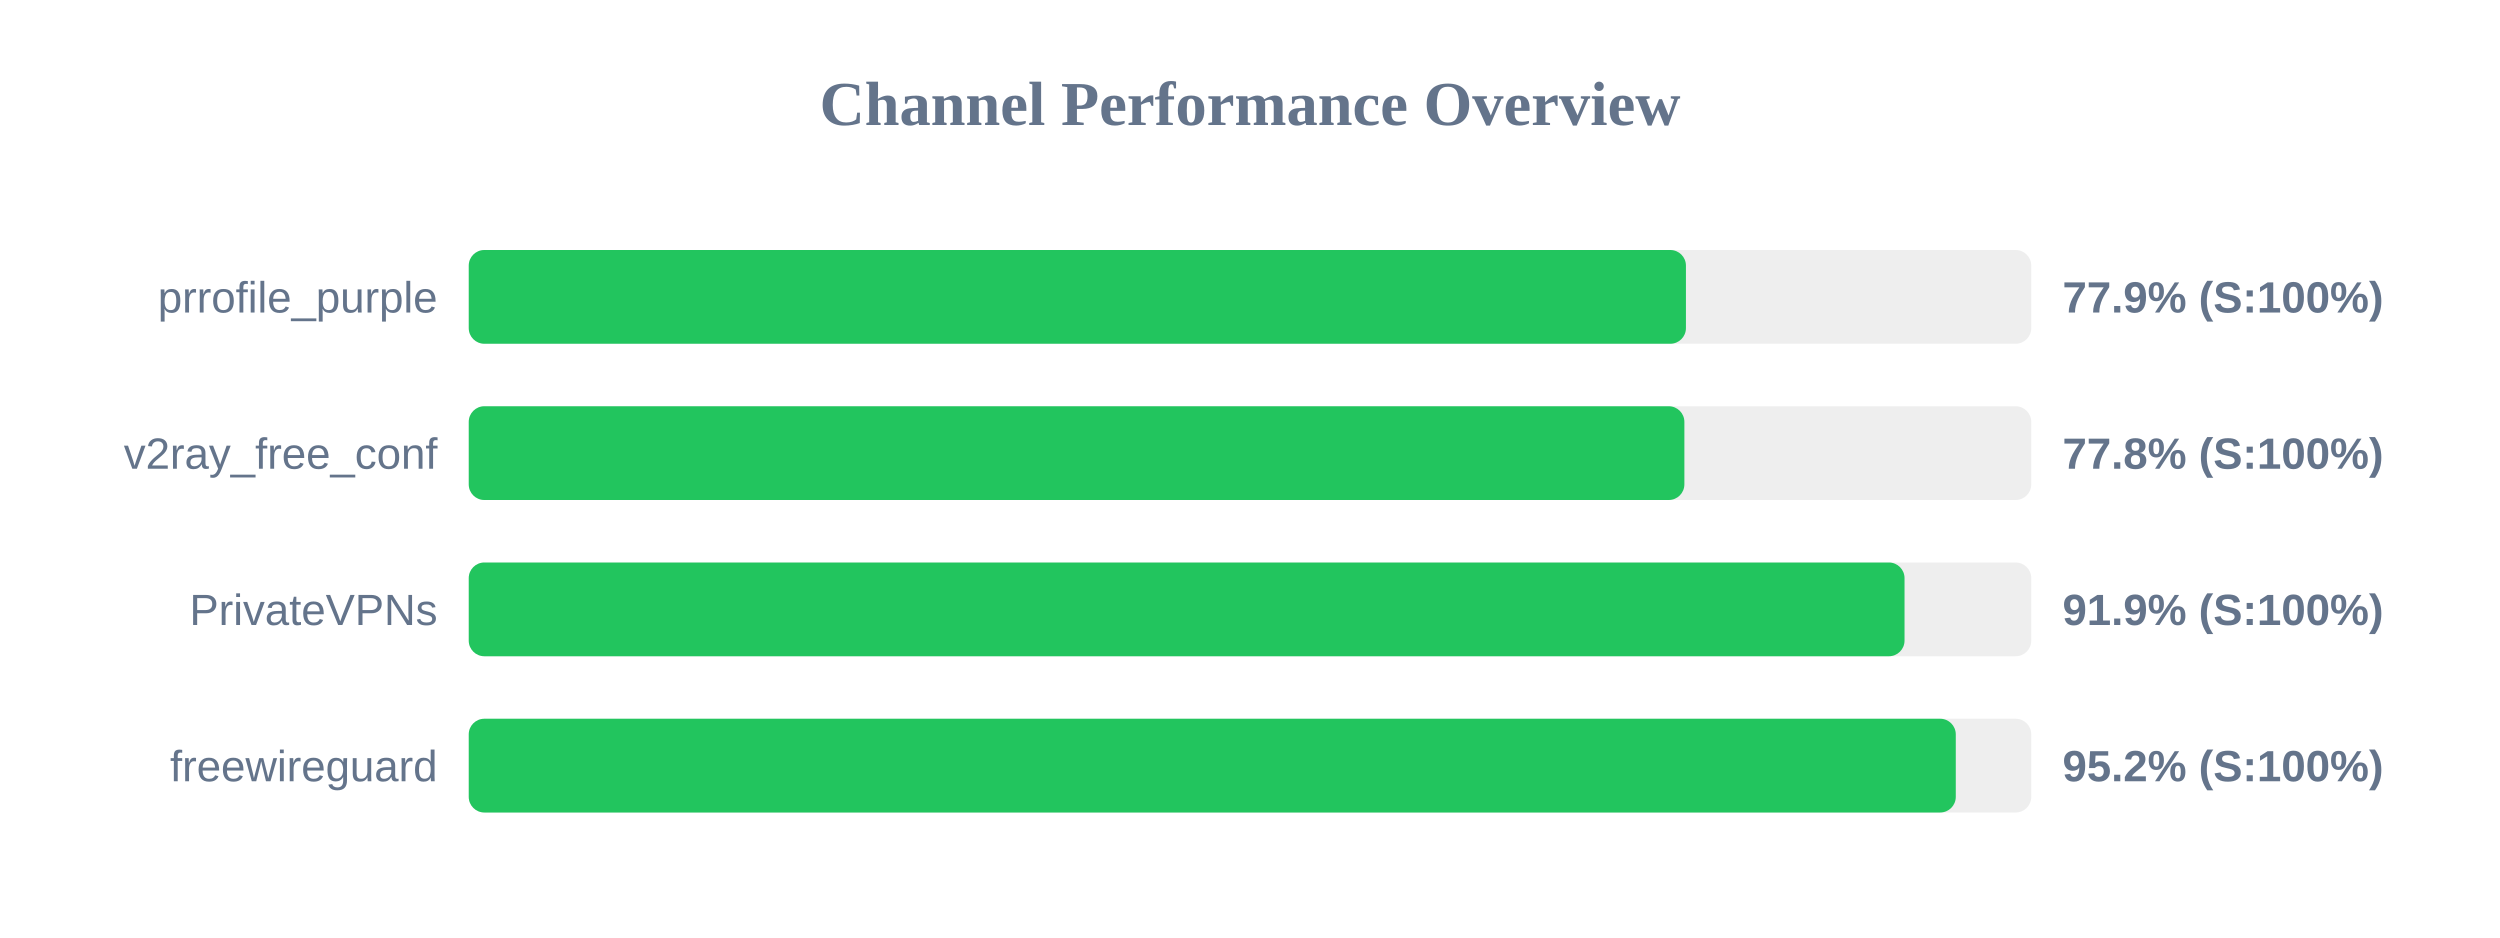
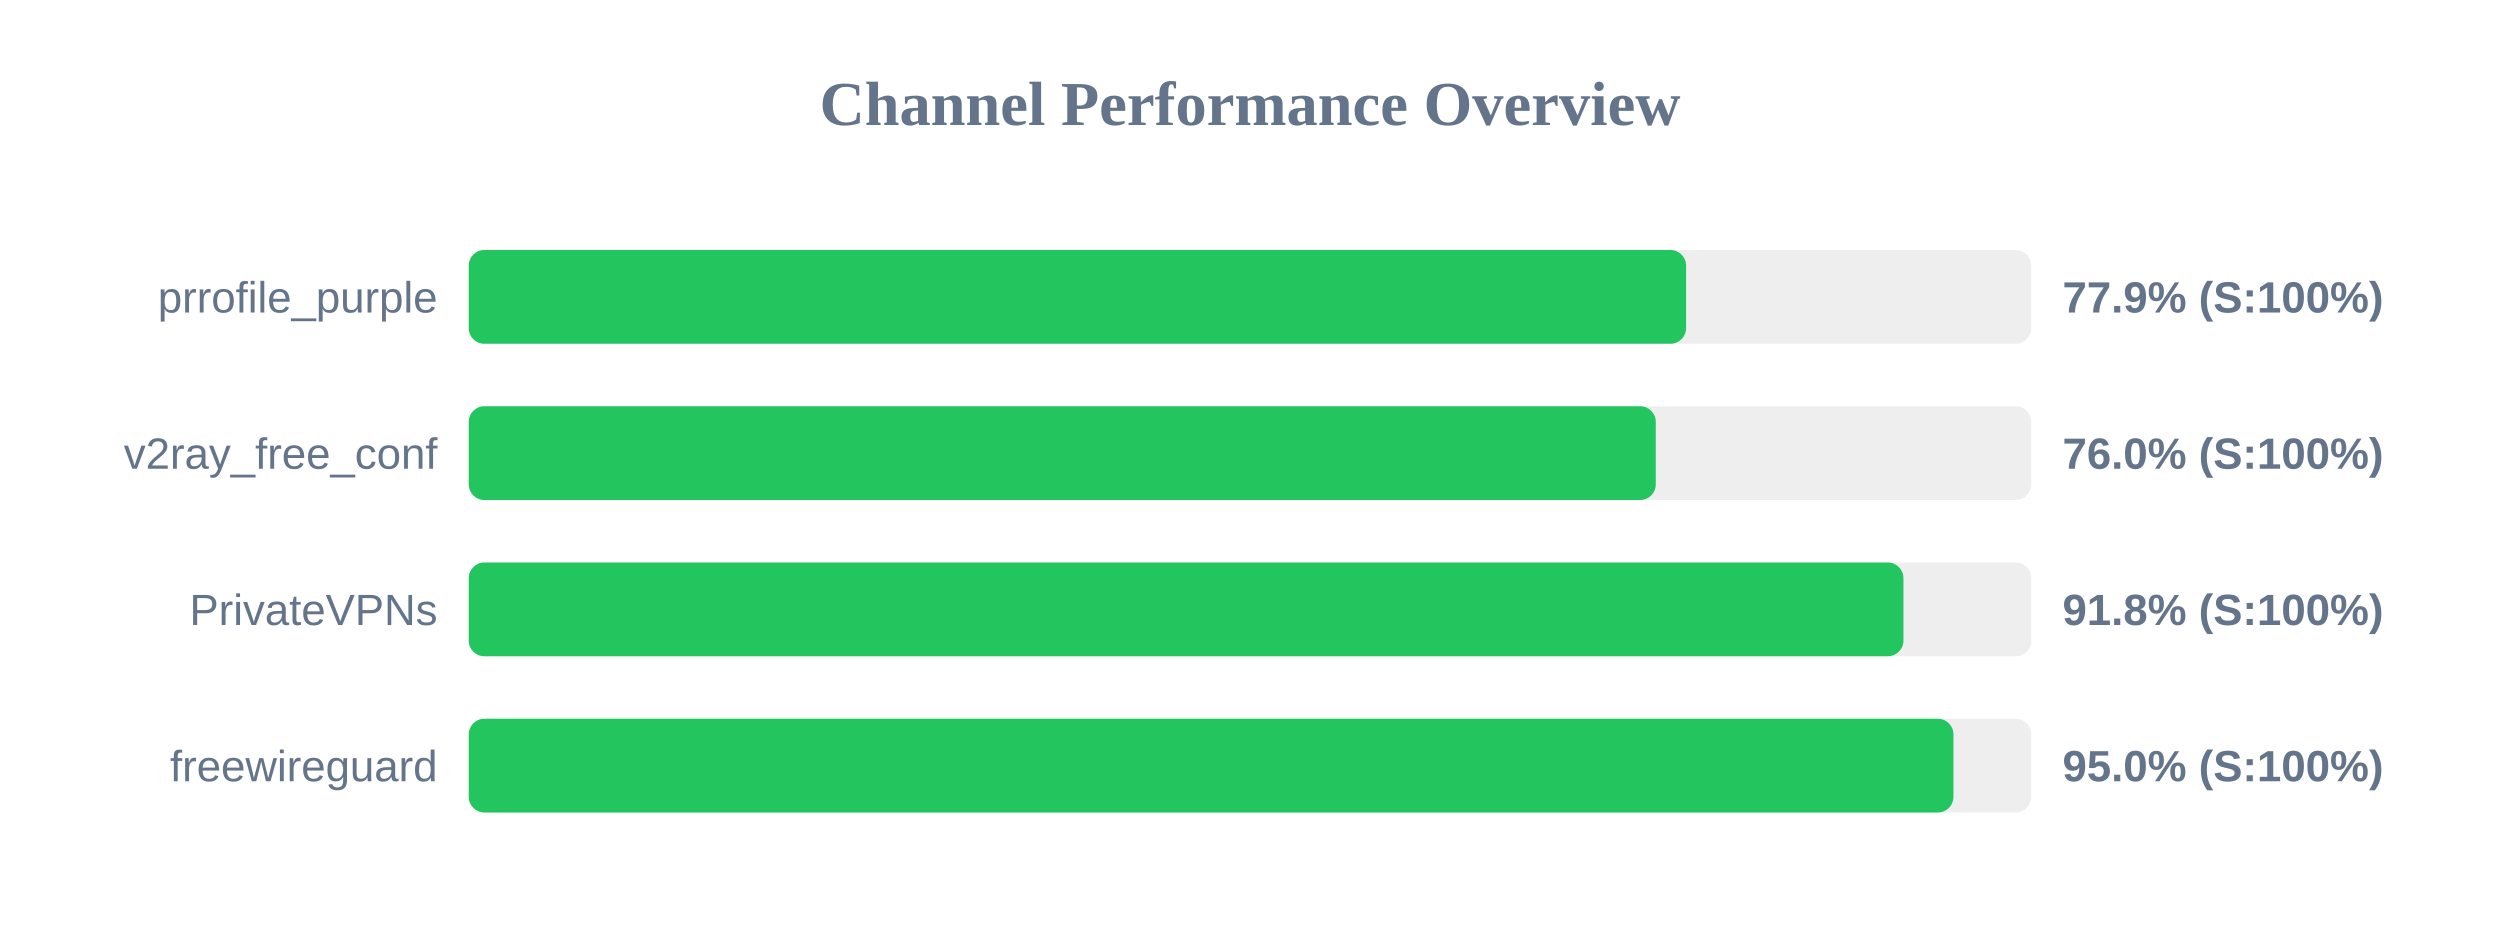
<svg xmlns="http://www.w3.org/2000/svg" width="800" height="300" version="1.1">
  <style>
        .row { font: 14px Arial; fill: #64748b; }
        .score { font: bold 14px Arial; fill: #64748b; }
    </style>
  <text x="400" y="40" text-anchor="middle" font-size="20px" font-weight="bold" fill="#64748b">Channel Performance Overview</text>
  <rect x="150" y="80" width="500" height="30" fill="#eee" rx="5" />
-   <rect x="150" y="80" width="389.5" height="30" fill="#22c55e" rx="5" />
+   <rect x="150" y="80" width="389.55" height="30" fill="#22c55e" rx="5" />
  <text x="140" y="100" text-anchor="end" class="row">prrofile_purple</text>
  <text x="660" y="100" text-anchor="start" class="score">77.9% (S:100%)</text>
  <rect x="150" y="130" width="500" height="30" fill="#eee" rx="5" />
-   <rect x="150" y="130" width="389.0" height="30" fill="#22c55e" rx="5" />
+   <rect x="150" y="130" width="379.85" height="30" fill="#22c55e" rx="5" />
  <text x="140" y="150" text-anchor="end" class="row">v2ray_free_conf</text>
-   <text x="660" y="150" text-anchor="start" class="score">77.8% (S:100%)</text>
+   <text x="660" y="150" text-anchor="start" class="score">76.0% (S:100%)</text>
  <rect x="150" y="180" width="500" height="30" fill="#eee" rx="5" />
-   <rect x="150" y="180" width="459.45" height="30" fill="#22c55e" rx="5" />
+   <rect x="150" y="180" width="459.1" height="30" fill="#22c55e" rx="5" />
  <text x="140" y="200" text-anchor="end" class="row">PrivateVPNs</text>
-   <text x="660" y="200" text-anchor="start" class="score">91.9% (S:100%)</text>
+   <text x="660" y="200" text-anchor="start" class="score">91.8% (S:100%)</text>
  <rect x="150" y="230" width="500" height="30" fill="#eee" rx="5" />
-   <rect x="150" y="230" width="475.85" height="30" fill="#22c55e" rx="5" />
+   <rect x="150" y="230" width="475.1" height="30" fill="#22c55e" rx="5" />
  <text x="140" y="250" text-anchor="end" class="row">freewireguard</text>
-   <text x="660" y="250" text-anchor="start" class="score">95.2% (S:100%)</text>
+   <text x="660" y="250" text-anchor="start" class="score">95.0% (S:100%)</text>
</svg>
